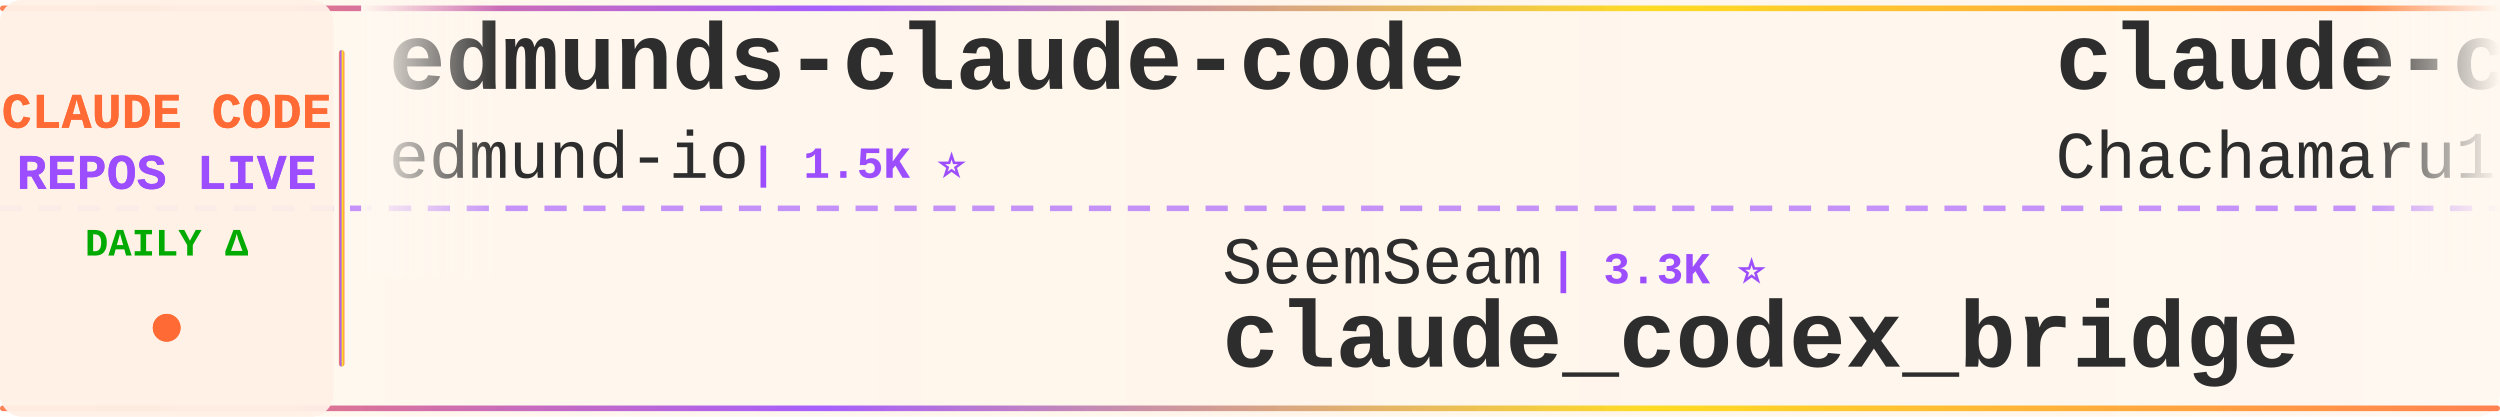
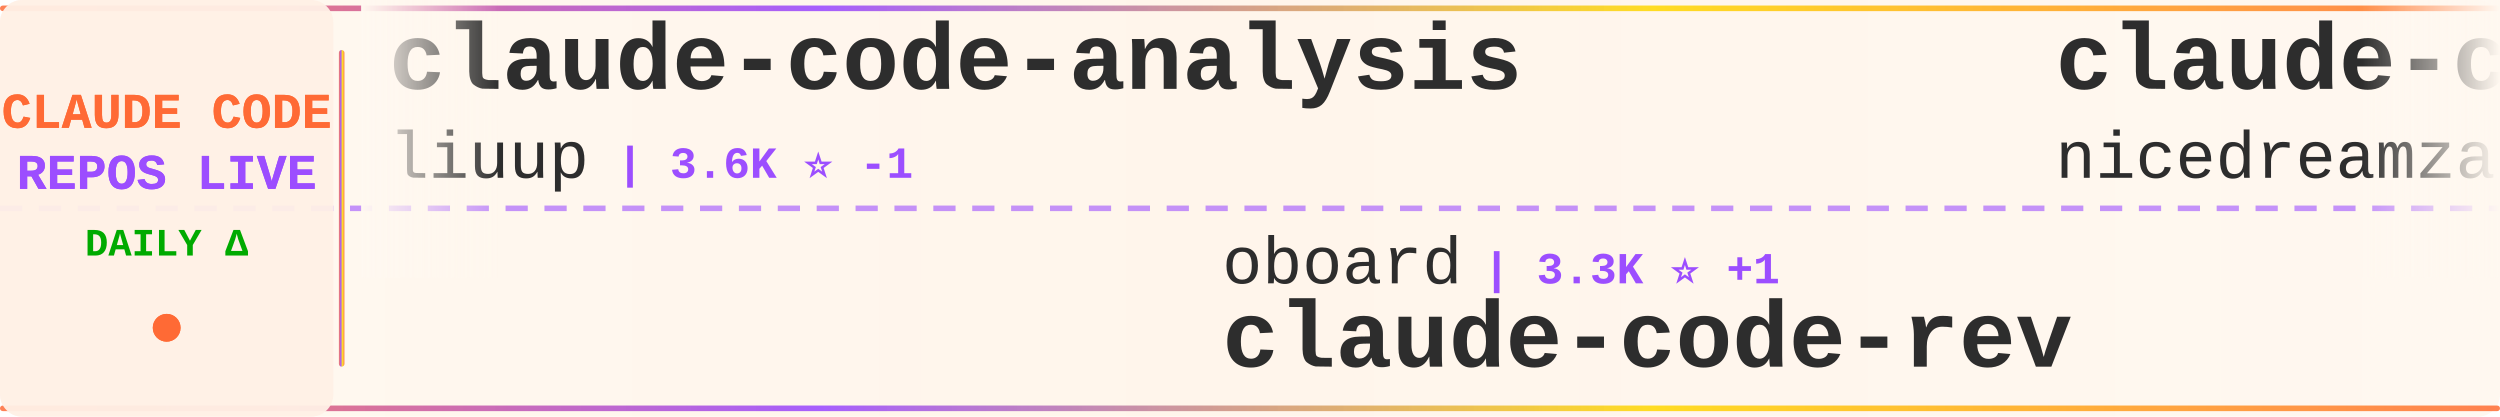
<svg xmlns="http://www.w3.org/2000/svg" width="900" height="150">
  <defs>
    <linearGradient id="tickerBg" x1="0%" y1="0%" x2="100%" y2="0%">
      <stop offset="0%" style="stop-color:#fff8f0;stop-opacity:0.98" />
      <stop offset="50%" style="stop-color:#fff5eb;stop-opacity:1" />
      <stop offset="100%" style="stop-color:#fff8f0;stop-opacity:0.98" />
    </linearGradient>
    <linearGradient id="borderGrad" x1="0%" y1="0%" x2="100%" y2="0%">
      <stop offset="0%" style="stop-color:#FF6B35;stop-opacity:0.85">
        <animate attributeName="stop-opacity" values="0.85;1;0.85" dur="2s" repeatCount="indefinite" />
      </stop>
      <stop offset="33%" style="stop-color:#9C4EFF;stop-opacity:0.9">
        <animate attributeName="stop-opacity" values="0.9;1;0.9" dur="2.2s" repeatCount="indefinite" />
      </stop>
      <stop offset="66%" style="stop-color:#FFD700;stop-opacity:0.85">
        <animate attributeName="stop-opacity" values="0.85;1;0.85" dur="1.8s" repeatCount="indefinite" />
      </stop>
      <stop offset="100%" style="stop-color:#FF6B35;stop-opacity:0.85">
        <animate attributeName="stop-opacity" values="0.85;1;0.85" dur="2s" repeatCount="indefinite" />
      </stop>
    </linearGradient>
    <filter id="textGlow">
      <feGaussianBlur stdDeviation="0.15" result="coloredBlur" />
      <feMerge>
        <feMergeNode in="coloredBlur" />
        <feMergeNode in="SourceGraphic" />
      </feMerge>
    </filter>
    <filter id="metricGlow">
      <feGaussianBlur stdDeviation="0.2" result="coloredBlur" />
      <feMerge>
        <feMergeNode in="coloredBlur" />
        <feMergeNode in="SourceGraphic" />
      </feMerge>
    </filter>
    <linearGradient id="leftFade" x1="0%" y1="0%" x2="100%" y2="0%">
      <stop offset="0%" style="stop-color:#fff8f0;stop-opacity:1" />
      <stop offset="100%" style="stop-color:#fff8f0;stop-opacity:0" />
    </linearGradient>
    <linearGradient id="rightFade" x1="0%" y1="0%" x2="100%" y2="0%">
      <stop offset="0%" style="stop-color:#fff8f0;stop-opacity:0" />
      <stop offset="100%" style="stop-color:#fff8f0;stop-opacity:1" />
    </linearGradient>
  </defs>
  <rect width="900" height="150" fill="url(#tickerBg)" rx="8" />
  <rect x="0" y="2" width="900" height="2" fill="url(#borderGrad)" rx="1" />
  <rect x="0" y="146" width="900" height="2" fill="url(#borderGrad)" rx="1" />
  <line x1="0" y1="75" x2="900" y2="75" stroke="#9C4EFF" stroke-width="2" stroke-dasharray="8 6" opacity="0.6" />
  <rect x="0" y="0" width="120" height="150" fill="#fff0e6" opacity="0.95" rx="8" />
  <text x="60" y="46" font-family="'Courier New', monospace" font-size="18" font-weight="bold" fill="#FF6B35" text-anchor="middle" filter="url(#textGlow)">
    CLAUDE CODE
  </text>
  <text x="60" y="68" font-family="'Courier New', monospace" font-size="18" font-weight="bold" fill="#9C4EFF" text-anchor="middle" filter="url(#textGlow)">
    REPOS LIVE
  </text>
  <text x="60" y="92" font-family="'Courier New', monospace" font-size="14" font-weight="bold" fill="#00aa00" text-anchor="middle">
    DAILY Δ
  </text>
  <circle cx="60" cy="118" r="5" fill="#FF6B35" filter="url(#metricGlow)">
    <animate attributeName="r" values="4;6;4" dur="1.5s" repeatCount="indefinite" />
    <animate attributeName="opacity" values="0.6;1;0.6" dur="1.5s" repeatCount="indefinite" />
  </circle>
  <rect x="122" y="18" width="2" height="114" fill="url(#borderGrad)" rx="1" />
  <clipPath id="tickerClip">
    <rect x="130" y="0" width="770" height="150" />
  </clipPath>
  <g clip-path="url(#tickerClip)">
    <g id="tickerItems">
      <animateTransform attributeName="transform" attributeType="XML" type="translate" from="0 0" to="-3000 0" dur="54s" repeatCount="indefinite" />
      <g transform="translate(0, 0)">
-         <text x="140" y="32" font-family="'Courier New', monospace" font-size="34" font-weight="bold" fill="#2d2d2d">edmunds-claude-code</text>
-         <text x="140" y="64" font-family="'Courier New', monospace" font-size="24" font-weight="normal" fill="#2d2d2d" opacity="1.0">edmund-io</text>
-         <text x="270" y="64" font-family="'Courier New', monospace" font-size="16" font-weight="bold" fill="#9C4EFF"> | 1.5K ⭐</text>
+         <text x="140" y="32" font-family="'Courier New', monospace" font-size="34" font-weight="bold" fill="#2d2d2d">claude-code-analysis</text>
+         <text x="140" y="64" font-family="'Courier New', monospace" font-size="24" font-weight="normal" fill="#2d2d2d" opacity="1.0">liuup</text>
+         <text x="222" y="64" font-family="'Courier New', monospace" font-size="16" font-weight="bold" fill="#9C4EFF"> | 3.6K ⭐ -1</text>
      </g>
      <g transform="translate(300, 0)">
-         <text x="140" y="102" font-family="'Courier New', monospace" font-size="24" font-weight="normal" fill="#2d2d2d" opacity="1.0">SeemSeam</text>
-         <text x="258" y="102" font-family="'Courier New', monospace" font-size="16" font-weight="bold" fill="#9C4EFF"> | 3.3K ⭐</text>
-         <text x="140" y="132" font-family="'Courier New', monospace" font-size="34" font-weight="bold" fill="#2d2d2d">claude_codex_bridge</text>
+         <text x="140" y="102" font-family="'Courier New', monospace" font-size="24" font-weight="normal" fill="#2d2d2d" opacity="1.0">oboard</text>
+         <text x="234" y="102" font-family="'Courier New', monospace" font-size="16" font-weight="bold" fill="#9C4EFF"> | 3.3K ⭐ +1</text>
+         <text x="140" y="132" font-family="'Courier New', monospace" font-size="34" font-weight="bold" fill="#2d2d2d">claude-code-rev</text>
      </g>
      <g transform="translate(600, 0)">
+         <text x="140" y="32" font-family="'Courier New', monospace" font-size="34" font-weight="bold" fill="#2d2d2d">claude-code-local</text>
+         <text x="140" y="64" font-family="'Courier New', monospace" font-size="24" font-weight="normal" fill="#2d2d2d" opacity="1.0">nicedreamzapp</text>
+         <text x="318" y="64" font-family="'Courier New', monospace" font-size="16" font-weight="bold" fill="#9C4EFF"> | 3.0K ⭐</text>
+       </g>
+       <g transform="translate(900, 0)">
+         <text x="140" y="102" font-family="'Courier New', monospace" font-size="24" font-weight="normal" fill="#2d2d2d" opacity="1.0">VoltAgent</text>
+         <text x="270" y="102" font-family="'Courier New', monospace" font-size="16" font-weight="bold" fill="#9C4EFF"> | 23.7K ⭐ +7</text>
+         <text x="140" y="132" font-family="'Courier New', monospace" font-size="34" font-weight="bold" fill="#2d2d2d">awesome-claude-code-suba...</text>
+       </g>
+       <g transform="translate(1200, 0)">
+         <text x="140" y="32" font-family="'Courier New', monospace" font-size="34" font-weight="bold" fill="#2d2d2d">claude-howto</text>
+         <text x="140" y="64" font-family="'Courier New', monospace" font-size="24" font-weight="normal" fill="#2d2d2d" opacity="1.0">luongnv89</text>
+         <text x="270" y="64" font-family="'Courier New', monospace" font-size="16" font-weight="bold" fill="#9C4EFF"> | 40.6K ⭐ +8</text>
+       </g>
+       <g transform="translate(1500, 0)">
+         <text x="140" y="102" font-family="'Courier New', monospace" font-size="24" font-weight="normal" fill="#2d2d2d" opacity="1.0">ykdojo</text>
+         <text x="234" y="102" font-family="'Courier New', monospace" font-size="16" font-weight="bold" fill="#9C4EFF"> | 9.4K ⭐</text>
+         <text x="140" y="132" font-family="'Courier New', monospace" font-size="34" font-weight="bold" fill="#2d2d2d">claude-code-tips</text>
+       </g>
+       <g transform="translate(1800, 0)">
+         <text x="140" y="32" font-family="'Courier New', monospace" font-size="34" font-weight="bold" fill="#2d2d2d">Claude-Code</text>
+         <text x="140" y="64" font-family="'Courier New', monospace" font-size="24" font-weight="normal" fill="#2d2d2d" opacity="1.0">OrcaWhisper</text>
+         <text x="294" y="64" font-family="'Courier New', monospace" font-size="16" font-weight="bold" fill="#9C4EFF"> | 86 ⭐</text>
+       </g>
+       <g transform="translate(2100, 0)">
+         <text x="140" y="102" font-family="'Courier New', monospace" font-size="24" font-weight="normal" fill="#2d2d2d" opacity="1.0">anthropics</text>
+         <text x="282" y="102" font-family="'Courier New', monospace" font-size="16" font-weight="bold" fill="#9C4EFF"> | 926 ⭐</text>
+         <text x="140" y="132" font-family="'Courier New', monospace" font-size="34" font-weight="bold" fill="#2d2d2d">claude-code-base-action</text>
+       </g>
+       <g transform="translate(2400, 0)">
        <text x="140" y="32" font-family="'Courier New', monospace" font-size="34" font-weight="bold" fill="#2d2d2d">claude-code-harness</text>
        <text x="140" y="64" font-family="'Courier New', monospace" font-size="24" font-weight="normal" fill="#2d2d2d" opacity="1.0">Chachamaru127</text>
        <text x="318" y="64" font-family="'Courier New', monospace" font-size="16" font-weight="bold" fill="#9C4EFF"> | 3.0K ⭐</text>
      </g>
-       <g transform="translate(900, 0)">
-         <text x="140" y="102" font-family="'Courier New', monospace" font-size="24" font-weight="normal" fill="#2d2d2d" opacity="1.0">JrCx7scC</text>
-         <text x="258" y="102" font-family="'Courier New', monospace" font-size="16" font-weight="bold" fill="#9C4EFF"> | 370 ⭐</text>
-         <text x="140" y="132" font-family="'Courier New', monospace" font-size="34" font-weight="bold" fill="#2d2d2d">claude-code-source</text>
-       </g>
-       <g transform="translate(1200, 0)">
-         <text x="140" y="32" font-family="'Courier New', monospace" font-size="34" font-weight="bold" fill="#2d2d2d">claude-code-tips</text>
-         <text x="140" y="64" font-family="'Courier New', monospace" font-size="24" font-weight="normal" fill="#2d2d2d" opacity="1.0">ykdojo</text>
-         <text x="234" y="64" font-family="'Courier New', monospace" font-size="16" font-weight="bold" fill="#9C4EFF"> | 9.4K ⭐</text>
-       </g>
-       <g transform="translate(1500, 0)">
-         <text x="140" y="102" font-family="'Courier New', monospace" font-size="24" font-weight="normal" fill="#2d2d2d" opacity="1.0">feiskyer</text>
-         <text x="258" y="102" font-family="'Courier New', monospace" font-size="16" font-weight="bold" fill="#9C4EFF"> | 1.6K ⭐</text>
-         <text x="140" y="132" font-family="'Courier New', monospace" font-size="34" font-weight="bold" fill="#2d2d2d">claude-code-settings</text>
-       </g>
-       <g transform="translate(1800, 0)">
-         <text x="140" y="32" font-family="'Courier New', monospace" font-size="34" font-weight="bold" fill="#2d2d2d">ClaudeCode</text>
-         <text x="140" y="64" font-family="'Courier New', monospace" font-size="24" font-weight="normal" fill="#2d2d2d" opacity="1.0">guanshan</text>
-         <text x="258" y="64" font-family="'Courier New', monospace" font-size="16" font-weight="bold" fill="#9C4EFF"> | 61 ⭐</text>
-       </g>
-       <g transform="translate(2100, 0)">
-         <text x="140" y="102" font-family="'Courier New', monospace" font-size="24" font-weight="normal" fill="#2d2d2d" opacity="1.0">shanraisshan</text>
-         <text x="306" y="102" font-family="'Courier New', monospace" font-size="16" font-weight="bold" fill="#9C4EFF"> | 63.5K ⭐ +2</text>
-         <text x="140" y="132" font-family="'Courier New', monospace" font-size="34" font-weight="bold" fill="#2d2d2d">claude-code-best-practic...</text>
-       </g>
-       <g transform="translate(2400, 0)">
-         <text x="140" y="32" font-family="'Courier New', monospace" font-size="34" font-weight="bold" fill="#2d2d2d">Open-ClaudeCode</text>
-         <text x="140" y="64" font-family="'Courier New', monospace" font-size="24" font-weight="normal" fill="#2d2d2d" opacity="1.0">LING71671</text>
-         <text x="270" y="64" font-family="'Courier New', monospace" font-size="16" font-weight="bold" fill="#9C4EFF"> | 928 ⭐</text>
-       </g>
      <g transform="translate(2700, 0)">
-         <text x="140" y="102" font-family="'Courier New', monospace" font-size="24" font-weight="normal" fill="#2d2d2d" opacity="1.0">AprilNEA</text>
-         <text x="258" y="102" font-family="'Courier New', monospace" font-size="16" font-weight="bold" fill="#9C4EFF"> | 392 ⭐</text>
-         <text x="140" y="132" font-family="'Courier New', monospace" font-size="34" font-weight="bold" fill="#2d2d2d">claude-code-source</text>
+         <text x="140" y="102" font-family="'Courier New', monospace" font-size="24" font-weight="normal" fill="#2d2d2d" opacity="1.0">rohitg00</text>
+         <text x="258" y="102" font-family="'Courier New', monospace" font-size="16" font-weight="bold" fill="#9C4EFF"> | 2.4K ⭐ +1</text>
+         <text x="140" y="132" font-family="'Courier New', monospace" font-size="34" font-weight="bold" fill="#2d2d2d">awesome-claude-code-tool...</text>
      </g>
      <g transform="translate(3000, 0)">
-         <text x="140" y="32" font-family="'Courier New', monospace" font-size="34" font-weight="bold" fill="#2d2d2d">edmunds-claude-code</text>
-         <text x="140" y="64" font-family="'Courier New', monospace" font-size="24" font-weight="normal" fill="#2d2d2d" opacity="1.0">edmund-io</text>
-         <text x="270" y="64" font-family="'Courier New', monospace" font-size="16" font-weight="bold" fill="#9C4EFF"> | 1.5K ⭐</text>
+         <text x="140" y="32" font-family="'Courier New', monospace" font-size="34" font-weight="bold" fill="#2d2d2d">claude-code-analysis</text>
+         <text x="140" y="64" font-family="'Courier New', monospace" font-size="24" font-weight="normal" fill="#2d2d2d" opacity="1.0">liuup</text>
+         <text x="222" y="64" font-family="'Courier New', monospace" font-size="16" font-weight="bold" fill="#9C4EFF"> | 3.6K ⭐ -1</text>
      </g>
      <g transform="translate(3300, 0)">
-         <text x="140" y="102" font-family="'Courier New', monospace" font-size="24" font-weight="normal" fill="#2d2d2d" opacity="1.0">SeemSeam</text>
-         <text x="258" y="102" font-family="'Courier New', monospace" font-size="16" font-weight="bold" fill="#9C4EFF"> | 3.3K ⭐</text>
-         <text x="140" y="132" font-family="'Courier New', monospace" font-size="34" font-weight="bold" fill="#2d2d2d">claude_codex_bridge</text>
+         <text x="140" y="102" font-family="'Courier New', monospace" font-size="24" font-weight="normal" fill="#2d2d2d" opacity="1.0">oboard</text>
+         <text x="234" y="102" font-family="'Courier New', monospace" font-size="16" font-weight="bold" fill="#9C4EFF"> | 3.3K ⭐ +1</text>
+         <text x="140" y="132" font-family="'Courier New', monospace" font-size="34" font-weight="bold" fill="#2d2d2d">claude-code-rev</text>
      </g>
      <g transform="translate(3600, 0)">
-         <text x="140" y="32" font-family="'Courier New', monospace" font-size="34" font-weight="bold" fill="#2d2d2d">claude-code-harness</text>
-         <text x="140" y="64" font-family="'Courier New', monospace" font-size="24" font-weight="normal" fill="#2d2d2d" opacity="1.0">Chachamaru127</text>
+         <text x="140" y="32" font-family="'Courier New', monospace" font-size="34" font-weight="bold" fill="#2d2d2d">claude-code-local</text>
+         <text x="140" y="64" font-family="'Courier New', monospace" font-size="24" font-weight="normal" fill="#2d2d2d" opacity="1.0">nicedreamzapp</text>
        <text x="318" y="64" font-family="'Courier New', monospace" font-size="16" font-weight="bold" fill="#9C4EFF"> | 3.0K ⭐</text>
      </g>
      <g transform="translate(3900, 0)">
-         <text x="140" y="102" font-family="'Courier New', monospace" font-size="24" font-weight="normal" fill="#2d2d2d" opacity="1.0">JrCx7scC</text>
-         <text x="258" y="102" font-family="'Courier New', monospace" font-size="16" font-weight="bold" fill="#9C4EFF"> | 370 ⭐</text>
-         <text x="140" y="132" font-family="'Courier New', monospace" font-size="34" font-weight="bold" fill="#2d2d2d">claude-code-source</text>
+         <text x="140" y="102" font-family="'Courier New', monospace" font-size="24" font-weight="normal" fill="#2d2d2d" opacity="1.0">VoltAgent</text>
+         <text x="270" y="102" font-family="'Courier New', monospace" font-size="16" font-weight="bold" fill="#9C4EFF"> | 23.7K ⭐ +7</text>
+         <text x="140" y="132" font-family="'Courier New', monospace" font-size="34" font-weight="bold" fill="#2d2d2d">awesome-claude-code-suba...</text>
      </g>
    </g>
  </g>
  <rect x="130" y="0" width="50" height="100" fill="url(#leftFade)" />
  <rect x="850" y="0" width="50" height="100" fill="url(#rightFade)" />
</svg>
